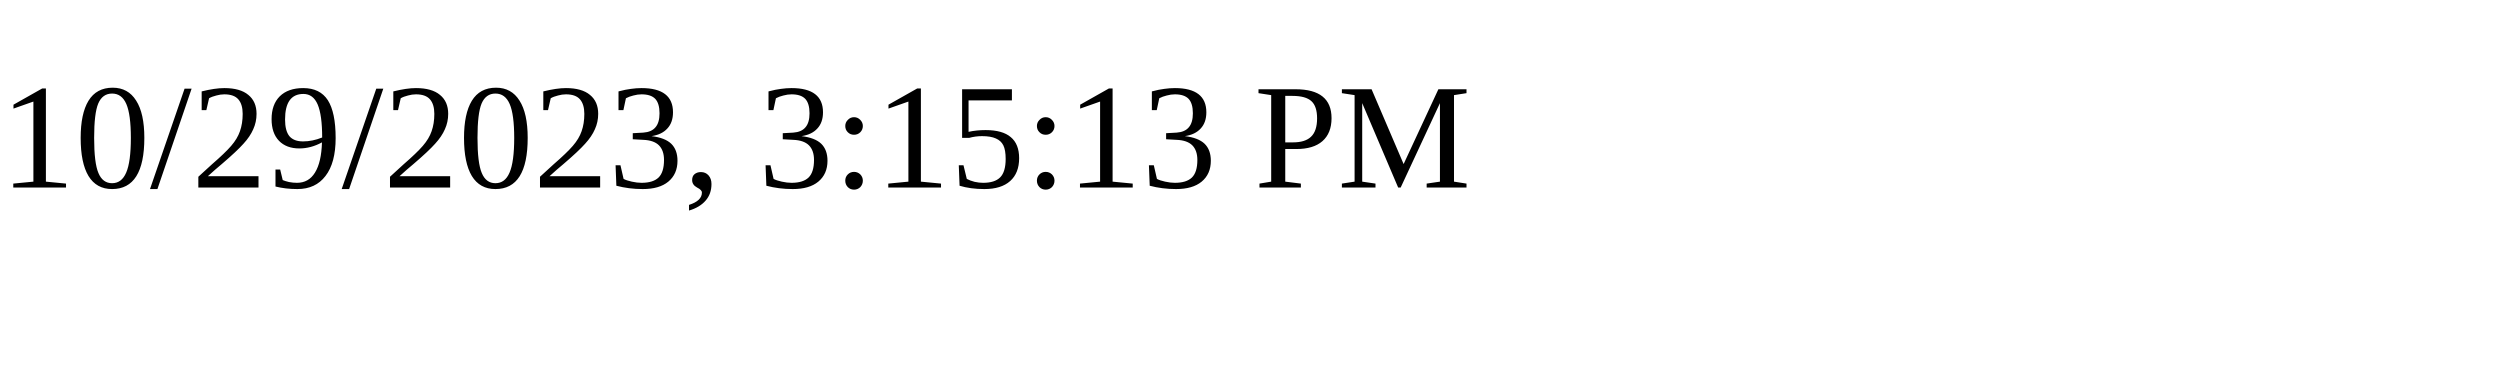
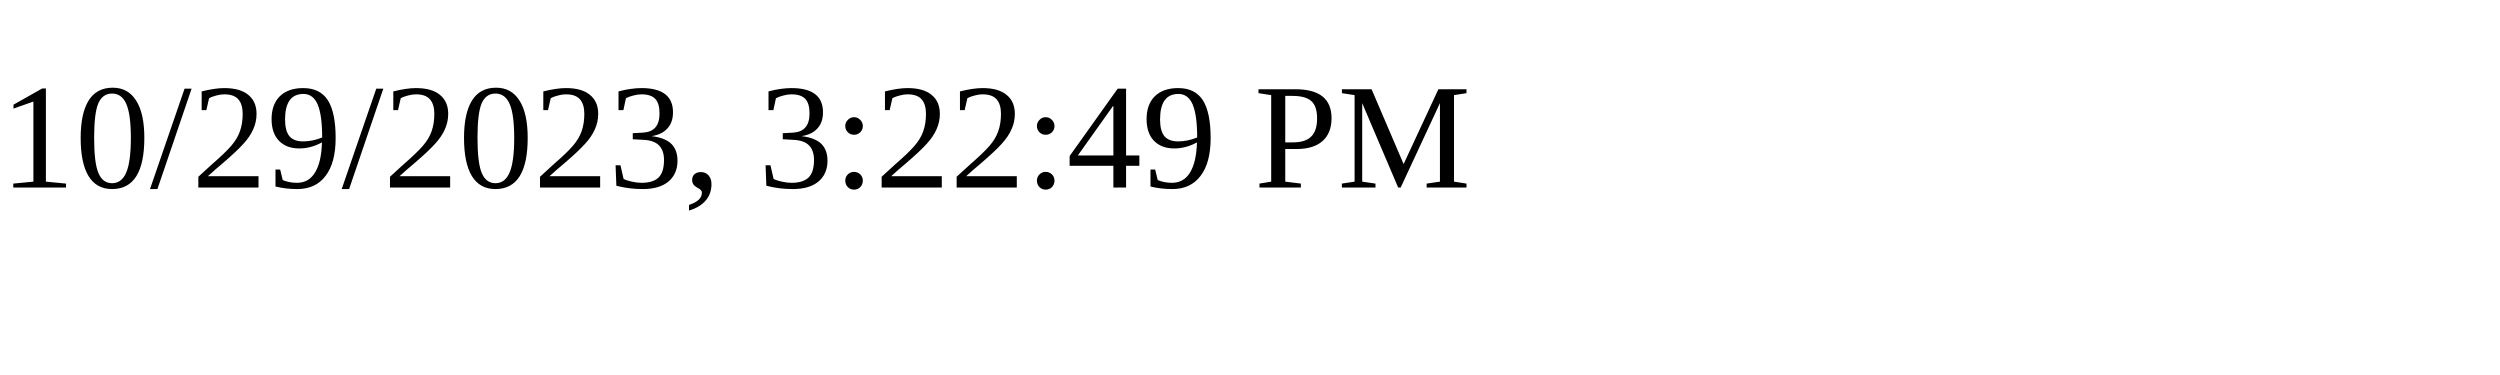
<svg xmlns="http://www.w3.org/2000/svg" height="30" width="200">
-   <text x="0" y="15">10/29/2023, 3:15:13 PM</text>
+   <text x="0" y="15">10/29/2023, 3:22:49 PM</text>
</svg>
